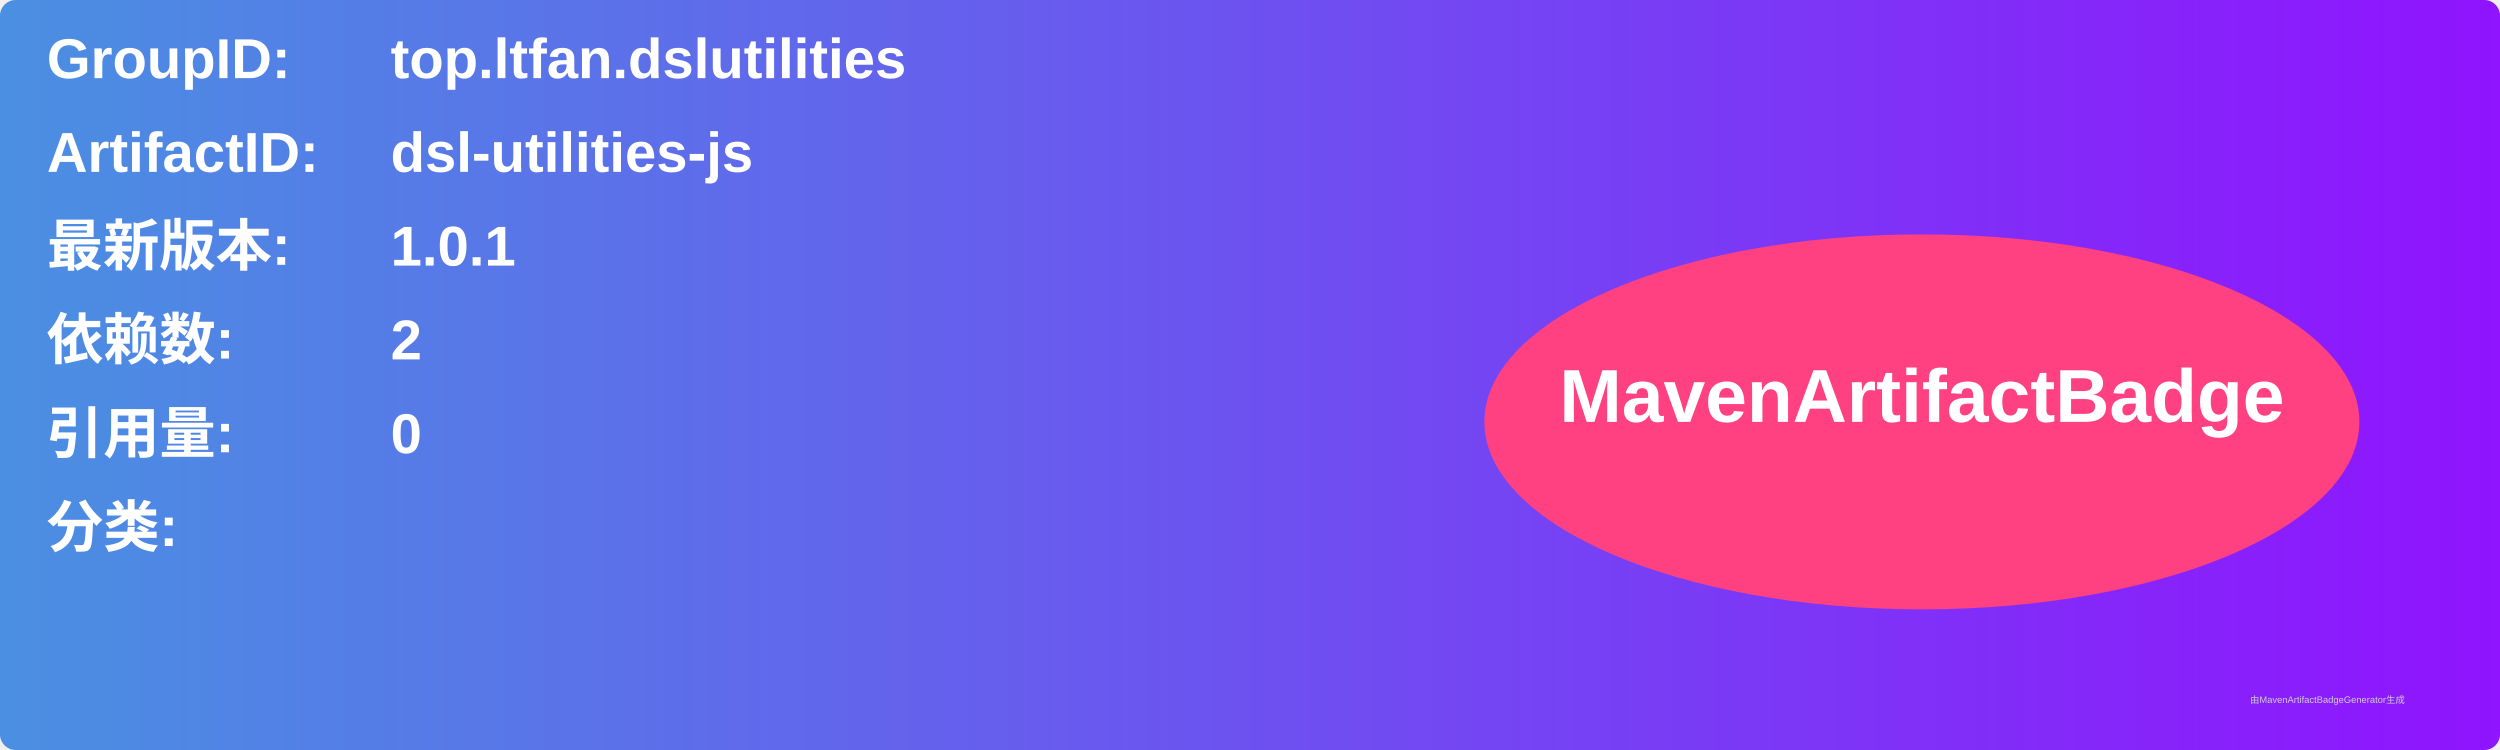
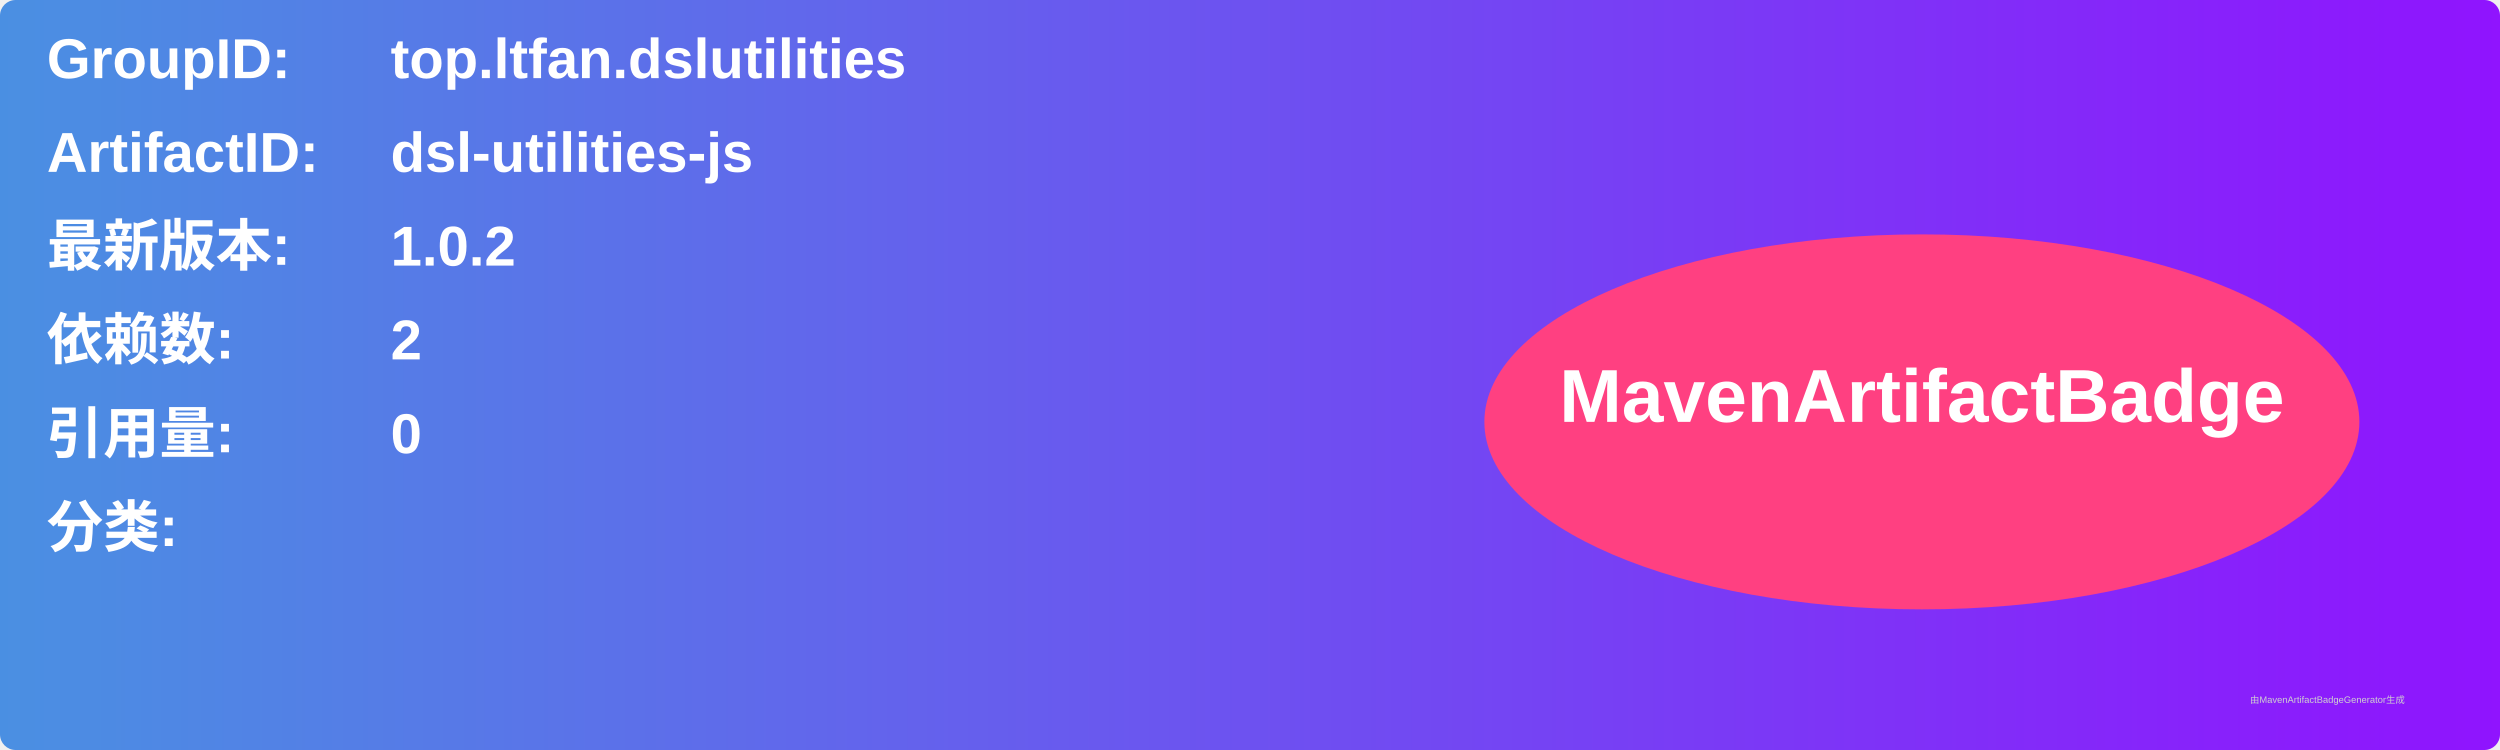
<svg xmlns="http://www.w3.org/2000/svg" width="800" height="240" viewBox="0 0 800 240">
  <linearGradient id="grad" x1="0%" y1="0%" x2="100%" y2="0%">
    <stop offset="0%" stop-color="#4a90e2" />
    <stop offset="100%" stop-color="#9013fe" />
  </linearGradient>
  <rect width="100%" height="100%" rx="5" ry="5" fill="url(#grad)" />
  <g transform="translate(15, 15)">
    <text x="0" y="10" font-family="Arial" font-size="18" fill="white" font-weight="bold" width="260">GroupID:</text>
    <text x="110" y="10" font-family="Arial" font-size="18" fill="white" font-weight="bold" width="460">top.ltfan.dslutilities</text>
    <text x="0" y="40" font-family="Arial" font-size="18" fill="white" font-weight="bold" width="260">ArtifactID:</text>
    <text x="110" y="40" font-family="Arial" font-size="18" fill="white" font-weight="bold" width="460">dsl-utilities-js</text>
    <text x="0" y="70" font-family="Arial" font-size="18" fill="white" font-weight="bold">最新版本:</text>
    <text x="110" y="70" font-family="Arial" font-size="18" fill="white" font-weight="bold">
-       <tspan font-weight="bold">1.0.1</tspan>
+       <tspan font-weight="bold">1.0.2</tspan>
    </text>
    <text x="0" y="100" font-family="Arial" font-size="18" fill="white" font-weight="bold">依赖数: </text>
    <text x="110" y="100" font-family="Arial" font-size="18" fill="white">
      <tspan font-weight="bold">2</tspan>
    </text>
    <text x="0" y="130" font-family="Arial" font-size="18" fill="white" font-weight="bold">引用量: </text>
    <text x="110" y="130" font-family="Arial" font-size="18" fill="white">
      <tspan font-weight="bold">0</tspan>
    </text>
    <text x="0" y="160" font-family="Arial" font-size="18" fill="white" font-weight="bold">分类:</text>
    <text x="10" y="190" font-family="Arial" font-size="10" fill="white">
      <tspan font-weight="bold" />
    </text>
    <ellipse cx="600" cy="120" rx="140" ry="60" fill="#ff4081" />
    <text x="600" y="120" text-anchor="middle" font-family="Arial" font-size="24" fill="white" font-weight="bold">MavenArtifactBadge</text>
  </g>
  <text x="720" y="225" font-family="Arial" font-size="3" fill="#d0d0d0">由MavenArtifactBadgeGenerator生成</text>
</svg>
